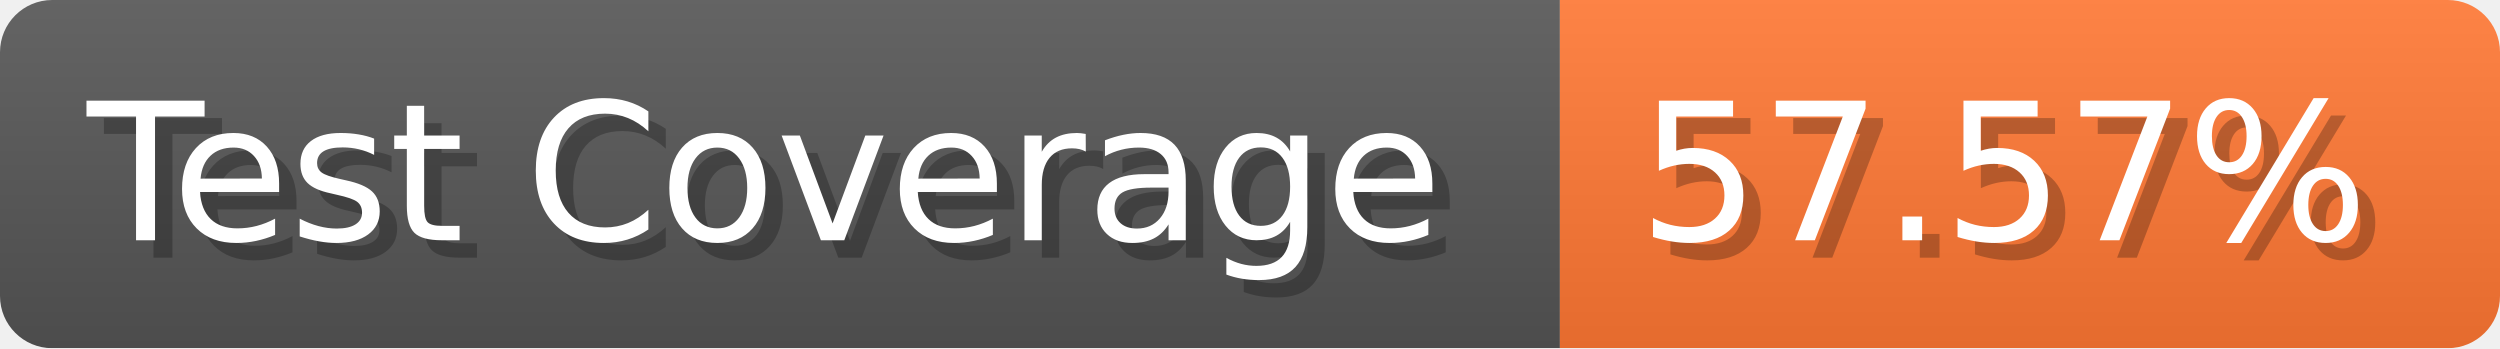
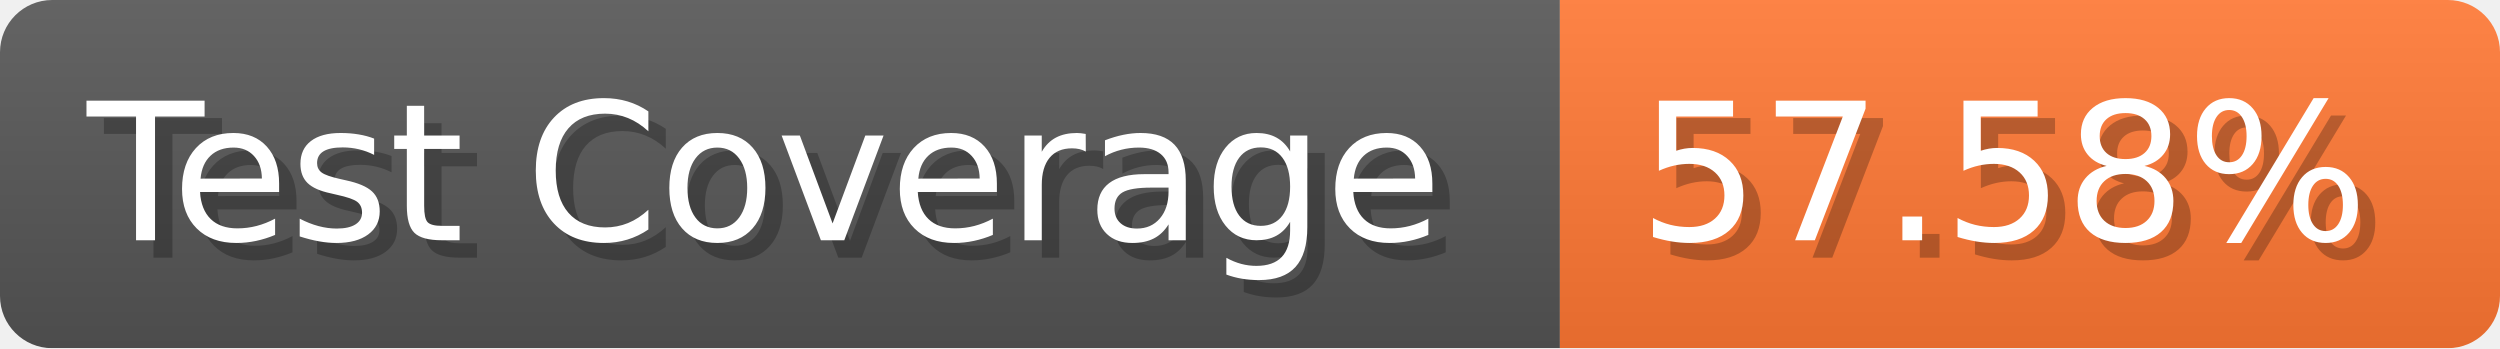
- <svg xmlns="http://www.w3.org/2000/svg" width="143.6" height="20" viewBox="0 0 1436 200" role="img" aria-label="Test Coverage: 57.57%">
+ <svg xmlns="http://www.w3.org/2000/svg" width="143.6" height="20" viewBox="0 0 1436 200" role="img" aria-label="Test Coverage: 57.58%">
  <linearGradient id="a" x2="0" y2="100%">
    <stop offset="0" stop-opacity=".1" stop-color="#EEE" />
    <stop offset="1" stop-opacity=".1" />
  </linearGradient>
  <mask id="m">
    <rect width="1436" height="200" rx="30" fill="#FFF" />
  </mask>
  <g mask="url(#m)">
    <rect width="896" height="200" fill="#555" />
    <rect width="540" height="200" fill="#F73" x="896" />
    <rect width="1436" height="200" fill="url(#a)" />
  </g>
  <g aria-hidden="true" fill="#fff" text-anchor="start" font-family="Verdana,DejaVu Sans,sans-serif" font-size="110">
    <text x="60" y="148" textLength="796" fill="#000" opacity="0.25">Test Coverage</text>
    <text x="50" y="138" textLength="796">Test Coverage</text>
-     <text x="951" y="148" textLength="440" fill="#000" opacity="0.25">57.57%</text>
-     <text x="941" y="138" textLength="440">57.57%</text>
+     <text x="951" y="148" textLength="440" fill="#000" opacity="0.25">57.58%</text>
+     <text x="941" y="138" textLength="440">57.58%</text>
  </g>
</svg>
